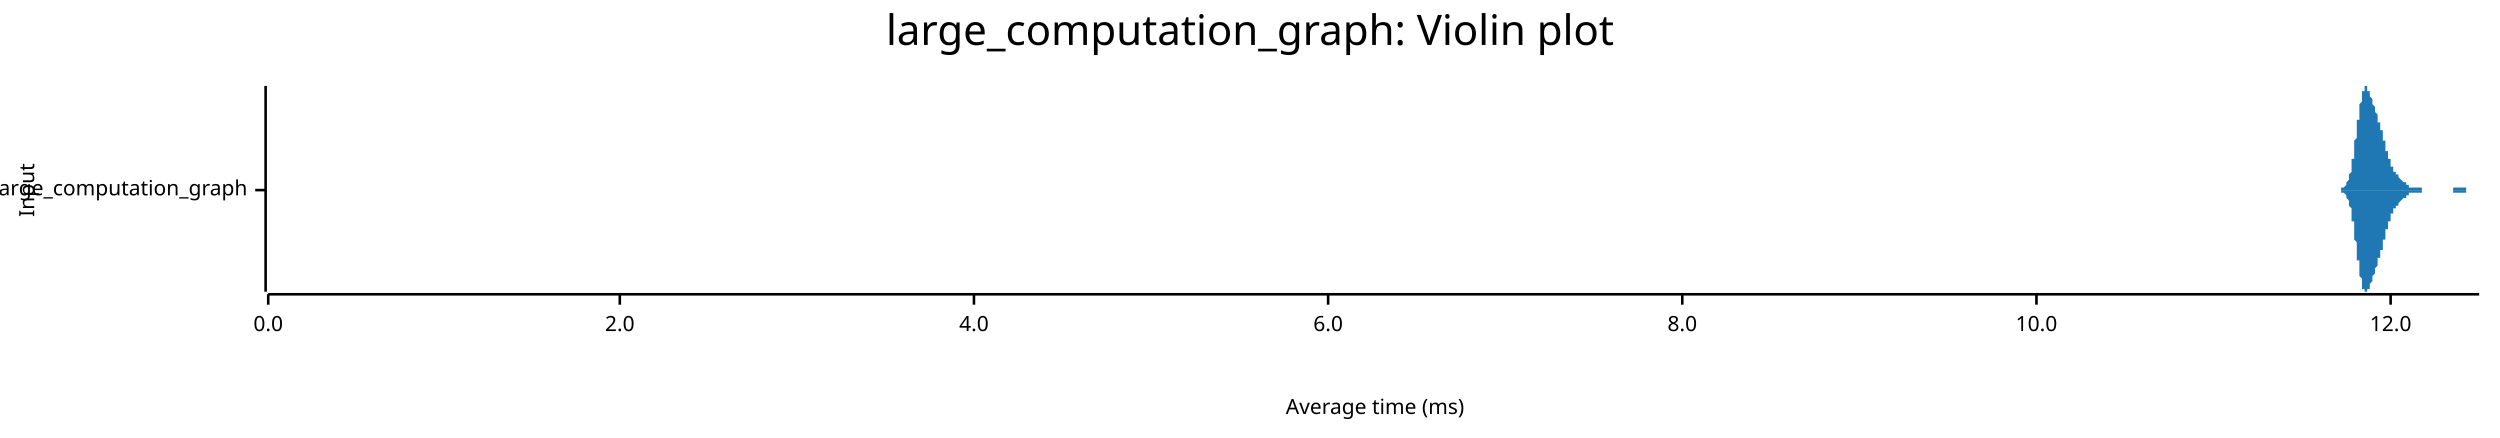
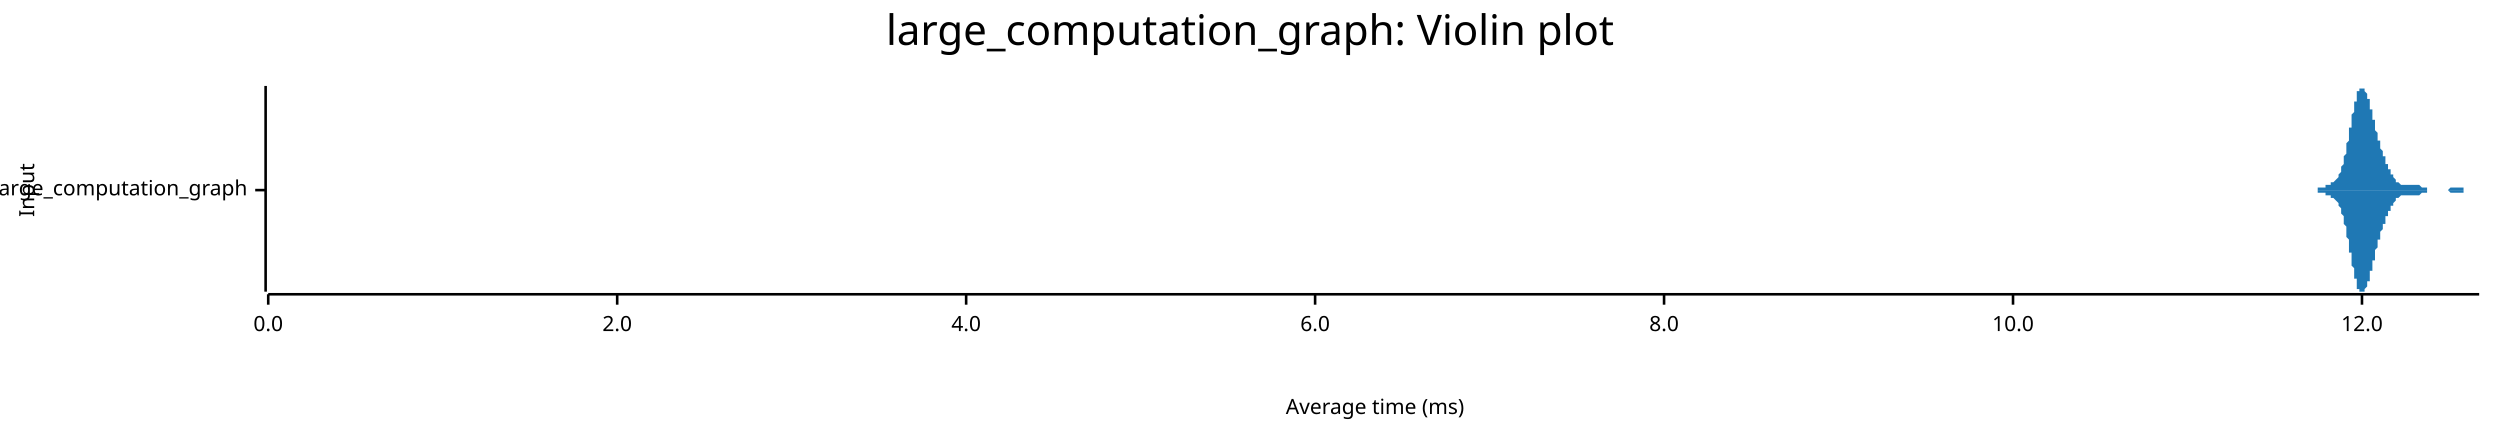
<svg xmlns="http://www.w3.org/2000/svg" width="960" height="168" viewBox="0 0 960 168">
  <text x="480" y="5" dy="0.76em" text-anchor="middle" font-family="sans-serif" font-size="16.129" opacity="1" fill="#000000">
large_computation_graph: Violin plot
</text>
  <text x="7" y="73" dy="0.76em" text-anchor="middle" font-family="sans-serif" font-size="8.065" opacity="1" fill="#000000" transform="rotate(270, 7, 73)">
Input
</text>
  <text x="528" y="161" dy="-0.5ex" text-anchor="middle" font-family="sans-serif" font-size="8.065" opacity="1" fill="#000000">
Average time (ms)
</text>
  <polyline fill="none" opacity="1" stroke="#000000" stroke-width="1" points="102,33 102,112 " />
  <text x="95" y="73" dy="0.5ex" text-anchor="end" font-family="sans-serif" font-size="8.065" opacity="1" fill="#000000">
large_computation_graph
</text>
  <polyline fill="none" opacity="1" stroke="#000000" stroke-width="1" points="98,73 102,73 " />
  <polyline fill="none" opacity="1" stroke="#000000" stroke-width="1" points="103,113 952,113 " />
  <text x="103" y="121" dy="0.76em" text-anchor="middle" font-family="sans-serif" font-size="8.065" opacity="1" fill="#000000">
0.0
</text>
  <polyline fill="none" opacity="1" stroke="#000000" stroke-width="1" points="103,113 103,117 " />
-   <text x="238" y="121" dy="0.76em" text-anchor="middle" font-family="sans-serif" font-size="8.065" opacity="1" fill="#000000">
+   <text x="237" y="121" dy="0.76em" text-anchor="middle" font-family="sans-serif" font-size="8.065" opacity="1" fill="#000000">
2.0
</text>
-   <polyline fill="none" opacity="1" stroke="#000000" stroke-width="1" points="238,113 238,117 " />
-   <text x="374" y="121" dy="0.76em" text-anchor="middle" font-family="sans-serif" font-size="8.065" opacity="1" fill="#000000">
+   <polyline fill="none" opacity="1" stroke="#000000" stroke-width="1" points="237,113 237,117 " />
+   <text x="371" y="121" dy="0.76em" text-anchor="middle" font-family="sans-serif" font-size="8.065" opacity="1" fill="#000000">
4.0
</text>
-   <polyline fill="none" opacity="1" stroke="#000000" stroke-width="1" points="374,113 374,117 " />
-   <text x="510" y="121" dy="0.76em" text-anchor="middle" font-family="sans-serif" font-size="8.065" opacity="1" fill="#000000">
+   <polyline fill="none" opacity="1" stroke="#000000" stroke-width="1" points="371,113 371,117 " />
+   <text x="505" y="121" dy="0.76em" text-anchor="middle" font-family="sans-serif" font-size="8.065" opacity="1" fill="#000000">
6.0
</text>
-   <polyline fill="none" opacity="1" stroke="#000000" stroke-width="1" points="510,113 510,117 " />
-   <text x="646" y="121" dy="0.76em" text-anchor="middle" font-family="sans-serif" font-size="8.065" opacity="1" fill="#000000">
+   <polyline fill="none" opacity="1" stroke="#000000" stroke-width="1" points="505,113 505,117 " />
+   <text x="639" y="121" dy="0.76em" text-anchor="middle" font-family="sans-serif" font-size="8.065" opacity="1" fill="#000000">
8.0
</text>
-   <polyline fill="none" opacity="1" stroke="#000000" stroke-width="1" points="646,113 646,117 " />
-   <text x="782" y="121" dy="0.76em" text-anchor="middle" font-family="sans-serif" font-size="8.065" opacity="1" fill="#000000">
+   <polyline fill="none" opacity="1" stroke="#000000" stroke-width="1" points="639,113 639,117 " />
+   <text x="773" y="121" dy="0.76em" text-anchor="middle" font-family="sans-serif" font-size="8.065" opacity="1" fill="#000000">
10.0
</text>
-   <polyline fill="none" opacity="1" stroke="#000000" stroke-width="1" points="782,113 782,117 " />
-   <text x="918" y="121" dy="0.76em" text-anchor="middle" font-family="sans-serif" font-size="8.065" opacity="1" fill="#000000">
+   <polyline fill="none" opacity="1" stroke="#000000" stroke-width="1" points="773,113 773,117 " />
+   <text x="907" y="121" dy="0.76em" text-anchor="middle" font-family="sans-serif" font-size="8.065" opacity="1" fill="#000000">
12.0
</text>
-   <polyline fill="none" opacity="1" stroke="#000000" stroke-width="1" points="918,113 918,117 " />
-   <polygon opacity="1" fill="#1F78B4" points="896,73 896,73 897,73 897,73 897,73 897,73 897,73 897,73 897,73 897,73 897,73 898,73 898,73 898,73 898,73 898,73 898,73 898,73 898,73 898,73 899,73 899,73 899,73 899,73 899,73 899,73 899,73 899,72 899,72 900,72 900,72 900,72 900,72 900,72 900,72 900,72 900,72 900,72 901,71 901,71 901,71 901,71 901,71 901,70 901,70 901,70 901,70 902,69 902,69 902,69 902,69 902,68 902,68 902,67 902,67 902,67 903,66 903,66 903,65 903,64 903,64 903,63 903,63 903,62 903,61 904,61 904,60 904,59 904,59 904,58 904,57 904,56 904,56 904,55 904,54 905,53 905,52 905,51 905,51 905,50 905,49 905,48 905,47 905,46 906,46 906,45 906,44 906,43 906,42 906,42 906,41 906,40 906,40 907,39 907,38 907,38 907,37 907,37 907,36 907,36 907,35 907,35 908,35 908,34 908,34 908,34 908,34 908,34 908,34 908,34 908,33 909,33 909,34 909,34 909,34 909,34 909,34 909,34 909,34 909,35 910,35 910,35 910,35 910,36 910,36 910,36 910,37 910,37 910,37 911,38 911,38 911,38 911,39 911,39 911,39 911,40 911,40 911,40 912,41 912,41 912,41 912,42 912,42 912,42 912,43 912,43 912,43 913,44 913,44 913,45 913,45 913,45 913,46 913,46 913,46 913,47 914,47 914,47 914,48 914,48 914,49 914,49 914,49 914,50 914,50 915,50 915,51 915,51 915,52 915,52 915,53 915,53 915,53 915,54 916,54 916,55 916,55 916,56 916,56 916,56 916,57 916,57 916,58 917,58 917,58 917,59 917,59 917,60 917,60 917,60 917,61 917,61 918,61 918,62 918,62 918,62 918,63 918,63 918,63 918,63 918,64 919,64 919,64 919,64 919,65 919,65 919,65 919,65 919,65 919,66 920,66 920,66 920,66 920,66 920,67 920,67 920,67 920,67 920,67 921,67 921,67 921,68 921,68 921,68 921,68 921,68 921,68 921,68 922,69 922,69 922,69 922,69 922,69 922,69 922,69 922,69 922,69 923,70 923,70 923,70 923,70 923,70 923,70 923,70 923,70 923,70 924,70 924,71 924,71 924,71 924,71 924,71 924,71 924,71 924,71 925,71 925,71 925,71 925,71 925,71 925,71 925,71 925,71 925,72 926,72 926,72 926,72 926,72 926,72 926,72 926,72 926,72 926,72 927,72 927,72 927,72 927,72 927,72 927,72 927,72 927,72 927,72 928,72 928,72 928,72 928,72 928,72 928,72 928,72 928,72 928,72 928,72 929,72 929,72 929,72 929,72 929,72 929,72 929,72 929,72 929,72 930,72 930,72 930,72 930,72 930,73 930,73 930,73 930,73 930,73 931,73 931,73 931,73 931,73 931,73 931,73 931,73 931,73 931,73 932,73 932,73 932,73 932,73 932,73 932,73 932,73 932,73 932,73 933,73 933,73 933,73 933,73 933,73 933,73 933,73 933,73 933,73 934,73 934,73 934,73 934,73 934,73 934,73 934,73 934,73 934,73 935,73 935,73 935,73 935,73 935,73 935,73 935,73 935,73 935,73 936,73 936,73 936,73 936,73 936,73 936,73 936,73 936,73 936,73 937,73 937,73 937,73 937,73 937,73 937,73 937,73 937,73 937,73 938,73 938,73 938,73 938,73 938,73 938,73 938,73 938,73 938,73 939,73 939,73 939,73 939,73 939,73 939,73 939,73 939,73 939,73 940,73 940,73 940,73 940,73 940,73 940,73 940,73 940,73 940,73 941,73 941,73 941,73 941,73 941,73 941,73 941,73 941,73 941,73 942,73 942,73 942,73 942,73 942,73 942,73 942,72 942,72 942,72 943,72 943,72 943,72 943,72 943,72 943,72 943,72 943,72 943,72 944,72 944,72 944,72 944,72 944,72 944,72 944,72 944,72 944,72 945,72 945,72 945,72 945,72 945,72 945,72 945,72 945,72 945,72 946,72 946,72 946,72 946,72 946,72 946,72 946,72 946,72 946,72 947,72 947,73 947,73 947,73 947,73 947,73 947,73 947,73 947,73 948,73 948,73 948,73 948,73 948,73 948,73 948,73 948,73 948,73 949,73 949,73 949,73 949,73 949,73 949,73 949,73 949,73 949,73 950,73 950,73 950,73 950,73 950,73 950,73 950,73 950,73 950,73 951,73 951,73 951,73 951,73 951,73 951,73 951,73 951,73 951,73 952,73 952,73 896,73 " />
-   <polygon opacity="1" fill="#1F78B4" points="896,73 896,73 897,73 897,73 897,73 897,73 897,73 897,73 897,73 897,73 897,73 898,73 898,73 898,73 898,73 898,73 898,73 898,73 898,73 898,73 899,73 899,73 899,73 899,73 899,73 899,73 899,73 899,74 899,74 900,74 900,74 900,74 900,74 900,74 900,74 900,74 900,74 900,74 901,75 901,75 901,75 901,75 901,75 901,76 901,76 901,76 901,76 902,77 902,77 902,77 902,77 902,78 902,78 902,79 902,79 902,79 903,80 903,80 903,81 903,81 903,82 903,83 903,83 903,84 903,85 904,85 904,86 904,87 904,87 904,88 904,89 904,90 904,90 904,91 904,92 905,93 905,94 905,95 905,95 905,96 905,97 905,98 905,99 905,100 906,100 906,101 906,102 906,103 906,104 906,104 906,105 906,106 906,106 907,107 907,108 907,108 907,109 907,109 907,110 907,110 907,111 907,111 908,111 908,112 908,112 908,112 908,112 908,112 908,112 908,112 908,112 909,112 909,112 909,112 909,112 909,112 909,112 909,112 909,112 909,111 910,111 910,111 910,111 910,110 910,110 910,110 910,109 910,109 910,109 911,108 911,108 911,108 911,107 911,107 911,107 911,106 911,106 911,106 912,105 912,105 912,105 912,104 912,104 912,104 912,103 912,103 912,103 913,102 913,102 913,101 913,101 913,101 913,100 913,100 913,100 913,99 914,99 914,99 914,98 914,98 914,97 914,97 914,97 914,96 914,96 915,96 915,95 915,95 915,94 915,94 915,93 915,93 915,93 915,92 916,92 916,91 916,91 916,90 916,90 916,90 916,89 916,89 916,88 917,88 917,88 917,87 917,87 917,86 917,86 917,86 917,85 917,85 918,85 918,84 918,84 918,84 918,83 918,83 918,83 918,83 918,82 919,82 919,82 919,82 919,81 919,81 919,81 919,81 919,81 919,80 920,80 920,80 920,80 920,80 920,79 920,79 920,79 920,79 920,79 921,79 921,79 921,78 921,78 921,78 921,78 921,78 921,78 921,78 922,77 922,77 922,77 922,77 922,77 922,77 922,77 922,77 922,77 923,76 923,76 923,76 923,76 923,76 923,76 923,76 923,76 923,76 924,76 924,75 924,75 924,75 924,75 924,75 924,75 924,75 924,75 925,75 925,75 925,75 925,75 925,75 925,75 925,75 925,75 925,74 926,74 926,74 926,74 926,74 926,74 926,74 926,74 926,74 926,74 927,74 927,74 927,74 927,74 927,74 927,74 927,74 927,74 927,74 928,74 928,74 928,74 928,74 928,74 928,74 928,74 928,74 928,74 928,74 929,74 929,74 929,74 929,74 929,74 929,74 929,74 929,74 929,74 930,74 930,74 930,74 930,74 930,73 930,73 930,73 930,73 930,73 931,73 931,73 931,73 931,73 931,73 931,73 931,73 931,73 931,73 932,73 932,73 932,73 932,73 932,73 932,73 932,73 932,73 932,73 933,73 933,73 933,73 933,73 933,73 933,73 933,73 933,73 933,73 934,73 934,73 934,73 934,73 934,73 934,73 934,73 934,73 934,73 935,73 935,73 935,73 935,73 935,73 935,73 935,73 935,73 935,73 936,73 936,73 936,73 936,73 936,73 936,73 936,73 936,73 936,73 937,73 937,73 937,73 937,73 937,73 937,73 937,73 937,73 937,73 938,73 938,73 938,73 938,73 938,73 938,73 938,73 938,73 938,73 939,73 939,73 939,73 939,73 939,73 939,73 939,73 939,73 939,73 940,73 940,73 940,73 940,73 940,73 940,73 940,73 940,73 940,73 941,73 941,73 941,73 941,73 941,73 941,73 941,73 941,73 941,73 942,73 942,73 942,73 942,73 942,73 942,73 942,73 942,74 942,74 943,74 943,74 943,74 943,74 943,74 943,74 943,74 943,74 943,74 944,74 944,74 944,74 944,74 944,74 944,74 944,74 944,74 944,74 945,74 945,74 945,74 945,74 945,74 945,74 945,74 945,74 945,74 946,74 946,74 946,74 946,74 946,74 946,74 946,74 946,74 946,74 947,74 947,73 947,73 947,73 947,73 947,73 947,73 947,73 947,73 948,73 948,73 948,73 948,73 948,73 948,73 948,73 948,73 948,73 949,73 949,73 949,73 949,73 949,73 949,73 949,73 949,73 949,73 950,73 950,73 950,73 950,73 950,73 950,73 950,73 950,73 950,73 951,73 951,73 951,73 951,73 951,73 951,73 951,73 951,73 951,73 952,73 952,73 896,73 " />
+   <polyline fill="none" opacity="1" stroke="#000000" stroke-width="1" points="907,113 907,117 " />
+   <polygon opacity="1" fill="#1F78B4" points="885,73 886,73 886,73 886,73 886,73 886,73 886,73 886,73 887,73 887,73 887,73 887,73 887,73 887,73 887,73 887,73 888,73 888,73 888,73 888,73 888,73 888,73 888,73 889,73 889,73 889,73 889,73 889,73 889,73 889,73 889,73 890,73 890,73 890,73 890,73 890,73 890,72 890,72 890,72 891,72 891,72 891,72 891,72 891,72 891,72 891,72 892,72 892,72 892,72 892,72 892,72 892,72 892,72 892,72 893,72 893,71 893,71 893,71 893,71 893,71 893,71 894,71 894,71 894,71 894,71 894,71 894,71 894,71 894,71 895,71 895,71 895,71 895,70 895,70 895,70 895,70 896,70 896,70 896,70 896,70 896,70 896,70 896,70 896,70 897,69 897,69 897,69 897,69 897,69 897,69 897,69 898,68 898,68 898,68 898,68 898,68 898,67 898,67 898,67 899,66 899,66 899,66 899,65 899,65 899,65 899,64 899,64 900,63 900,63 900,62 900,62 900,61 900,61 900,60 901,59 901,59 901,58 901,57 901,57 901,56 901,55 901,55 902,54 902,53 902,52 902,52 902,51 902,50 902,49 903,49 903,48 903,47 903,46 903,46 903,45 903,44 903,44 904,43 904,42 904,42 904,41 904,40 904,40 904,39 905,39 905,38 905,38 905,37 905,37 905,36 905,36 905,35 906,35 906,35 906,35 906,34 906,34 906,34 906,34 907,34 907,34 907,34 907,33 907,34 907,34 907,34 907,34 908,34 908,34 908,34 908,34 908,35 908,35 908,35 908,35 909,36 909,36 909,36 909,37 909,37 909,38 909,38 910,38 910,39 910,39 910,40 910,40 910,41 910,41 910,42 911,42 911,43 911,43 911,44 911,45 911,45 911,46 912,46 912,47 912,47 912,48 912,48 912,49 912,50 912,50 913,51 913,51 913,52 913,52 913,53 913,53 913,54 914,54 914,55 914,55 914,56 914,56 914,57 914,57 914,57 915,58 915,58 915,59 915,59 915,59 915,60 915,60 916,60 916,61 916,61 916,61 916,62 916,62 916,62 916,63 917,63 917,63 917,64 917,64 917,64 917,64 917,65 917,65 918,65 918,66 918,66 918,66 918,66 918,67 918,67 919,67 919,67 919,67 919,68 919,68 919,68 919,68 919,68 920,69 920,69 920,69 920,69 920,69 920,69 920,70 921,70 921,70 921,70 921,70 921,70 921,70 921,70 921,70 922,71 922,71 922,71 922,71 922,71 922,71 922,71 923,71 923,71 923,71 923,71 923,71 923,71 923,71 923,71 924,71 924,71 924,71 924,71 924,71 924,71 924,71 925,71 925,71 925,71 925,71 925,71 925,71 925,71 925,71 926,71 926,71 926,71 926,71 926,71 926,71 926,71 926,71 927,71 927,71 927,71 927,71 927,71 927,71 927,71 928,71 928,71 928,71 928,71 928,71 928,71 928,71 928,71 929,71 929,71 929,71 929,71 929,71 929,71 929,71 930,72 930,72 930,72 930,72 930,72 930,72 930,72 930,72 931,72 931,72 931,72 931,72 931,72 931,72 931,72 932,72 932,72 932,72 932,72 932,72 932,73 932,73 932,73 933,73 933,73 933,73 933,73 933,73 933,73 933,73 934,73 934,73 934,73 934,73 934,73 934,73 934,73 934,73 935,73 935,73 935,73 935,73 935,73 935,73 935,73 935,73 936,73 936,73 936,73 936,73 936,73 936,73 936,73 937,73 937,73 937,73 937,73 937,73 937,73 937,73 937,73 938,73 938,73 938,73 938,73 938,73 938,73 938,73 939,73 939,73 939,73 939,73 939,73 939,73 939,73 939,73 940,73 940,73 940,73 940,73 940,73 940,73 940,73 941,72 941,72 941,72 941,72 941,72 941,72 941,72 941,72 942,72 942,72 942,72 942,72 942,72 942,72 942,72 943,72 943,72 943,72 943,72 943,72 943,72 943,72 943,72 944,72 944,72 944,72 944,72 944,72 944,72 944,72 944,72 945,72 945,72 945,72 945,72 945,72 945,72 945,72 946,72 946,73 946,73 946,73 946,73 946,73 946,73 946,73 947,73 947,73 947,73 947,73 947,73 947,73 947,73 948,73 948,73 948,73 948,73 948,73 948,73 948,73 948,73 949,73 949,73 949,73 949,73 949,73 949,73 949,73 950,73 950,73 950,73 950,73 950,73 950,73 950,73 950,73 951,73 951,73 951,73 951,73 951,73 951,73 951,73 952,73 952,73 885,73 " />
+   <polygon opacity="1" fill="#1F78B4" points="885,73 886,73 886,73 886,73 886,73 886,73 886,73 886,73 887,73 887,73 887,73 887,73 887,73 887,73 887,73 887,73 888,73 888,73 888,73 888,73 888,73 888,73 888,73 889,73 889,73 889,73 889,73 889,73 889,73 889,73 889,73 890,73 890,73 890,73 890,73 890,73 890,74 890,74 890,74 891,74 891,74 891,74 891,74 891,74 891,74 891,74 892,74 892,74 892,74 892,74 892,74 892,74 892,74 892,74 893,74 893,75 893,75 893,75 893,75 893,75 893,75 894,75 894,75 894,75 894,75 894,75 894,75 894,75 894,75 895,75 895,75 895,75 895,76 895,76 895,76 895,76 896,76 896,76 896,76 896,76 896,76 896,76 896,76 896,76 897,77 897,77 897,77 897,77 897,77 897,77 897,77 898,78 898,78 898,78 898,78 898,78 898,79 898,79 898,79 899,80 899,80 899,80 899,81 899,81 899,81 899,82 899,82 900,83 900,83 900,84 900,84 900,85 900,85 900,86 901,87 901,87 901,88 901,89 901,89 901,90 901,91 901,91 902,92 902,93 902,94 902,94 902,95 902,96 902,97 903,97 903,98 903,99 903,100 903,100 903,101 903,102 903,102 904,103 904,104 904,104 904,105 904,106 904,106 904,107 905,107 905,108 905,108 905,109 905,109 905,110 905,110 905,111 906,111 906,111 906,111 906,112 906,112 906,112 906,112 907,112 907,112 907,112 907,112 907,112 907,112 907,112 907,112 908,112 908,112 908,112 908,112 908,111 908,111 908,111 908,111 909,110 909,110 909,110 909,109 909,109 909,108 909,108 910,108 910,107 910,107 910,106 910,106 910,105 910,105 910,104 911,104 911,103 911,103 911,102 911,101 911,101 911,100 912,100 912,99 912,99 912,98 912,98 912,97 912,96 912,96 913,95 913,95 913,94 913,94 913,93 913,93 913,92 914,92 914,91 914,91 914,90 914,90 914,89 914,89 914,89 915,88 915,88 915,87 915,87 915,87 915,86 915,86 916,86 916,85 916,85 916,85 916,84 916,84 916,84 916,83 917,83 917,83 917,82 917,82 917,82 917,82 917,81 917,81 918,81 918,80 918,80 918,80 918,80 918,79 918,79 919,79 919,79 919,79 919,78 919,78 919,78 919,78 919,78 920,77 920,77 920,77 920,77 920,77 920,77 920,76 921,76 921,76 921,76 921,76 921,76 921,76 921,76 921,76 922,75 922,75 922,75 922,75 922,75 922,75 922,75 923,75 923,75 923,75 923,75 923,75 923,75 923,75 923,75 924,75 924,75 924,75 924,75 924,75 924,75 924,75 925,75 925,75 925,75 925,75 925,75 925,75 925,75 925,75 926,75 926,75 926,75 926,75 926,75 926,75 926,75 926,75 927,75 927,75 927,75 927,75 927,75 927,75 927,75 928,75 928,75 928,75 928,75 928,75 928,75 928,75 928,75 929,75 929,75 929,75 929,75 929,75 929,75 929,75 930,74 930,74 930,74 930,74 930,74 930,74 930,74 930,74 931,74 931,74 931,74 931,74 931,74 931,74 931,74 932,74 932,74 932,74 932,74 932,73 932,73 932,73 932,73 933,73 933,73 933,73 933,73 933,73 933,73 933,73 934,73 934,73 934,73 934,73 934,73 934,73 934,73 934,73 935,73 935,73 935,73 935,73 935,73 935,73 935,73 935,73 936,73 936,73 936,73 936,73 936,73 936,73 936,73 937,73 937,73 937,73 937,73 937,73 937,73 937,73 937,73 938,73 938,73 938,73 938,73 938,73 938,73 938,73 939,73 939,73 939,73 939,73 939,73 939,73 939,73 939,73 940,73 940,73 940,73 940,73 940,73 940,73 940,73 941,74 941,74 941,74 941,74 941,74 941,74 941,74 941,74 942,74 942,74 942,74 942,74 942,74 942,74 942,74 943,74 943,74 943,74 943,74 943,74 943,74 943,74 943,74 944,74 944,74 944,74 944,74 944,74 944,74 944,74 944,74 945,74 945,74 945,74 945,74 945,74 945,74 945,74 946,74 946,73 946,73 946,73 946,73 946,73 946,73 946,73 947,73 947,73 947,73 947,73 947,73 947,73 947,73 948,73 948,73 948,73 948,73 948,73 948,73 948,73 948,73 949,73 949,73 949,73 949,73 949,73 949,73 949,73 950,73 950,73 950,73 950,73 950,73 950,73 950,73 950,73 951,73 951,73 951,73 951,73 951,73 951,73 951,73 952,73 952,73 885,73 " />
</svg>
